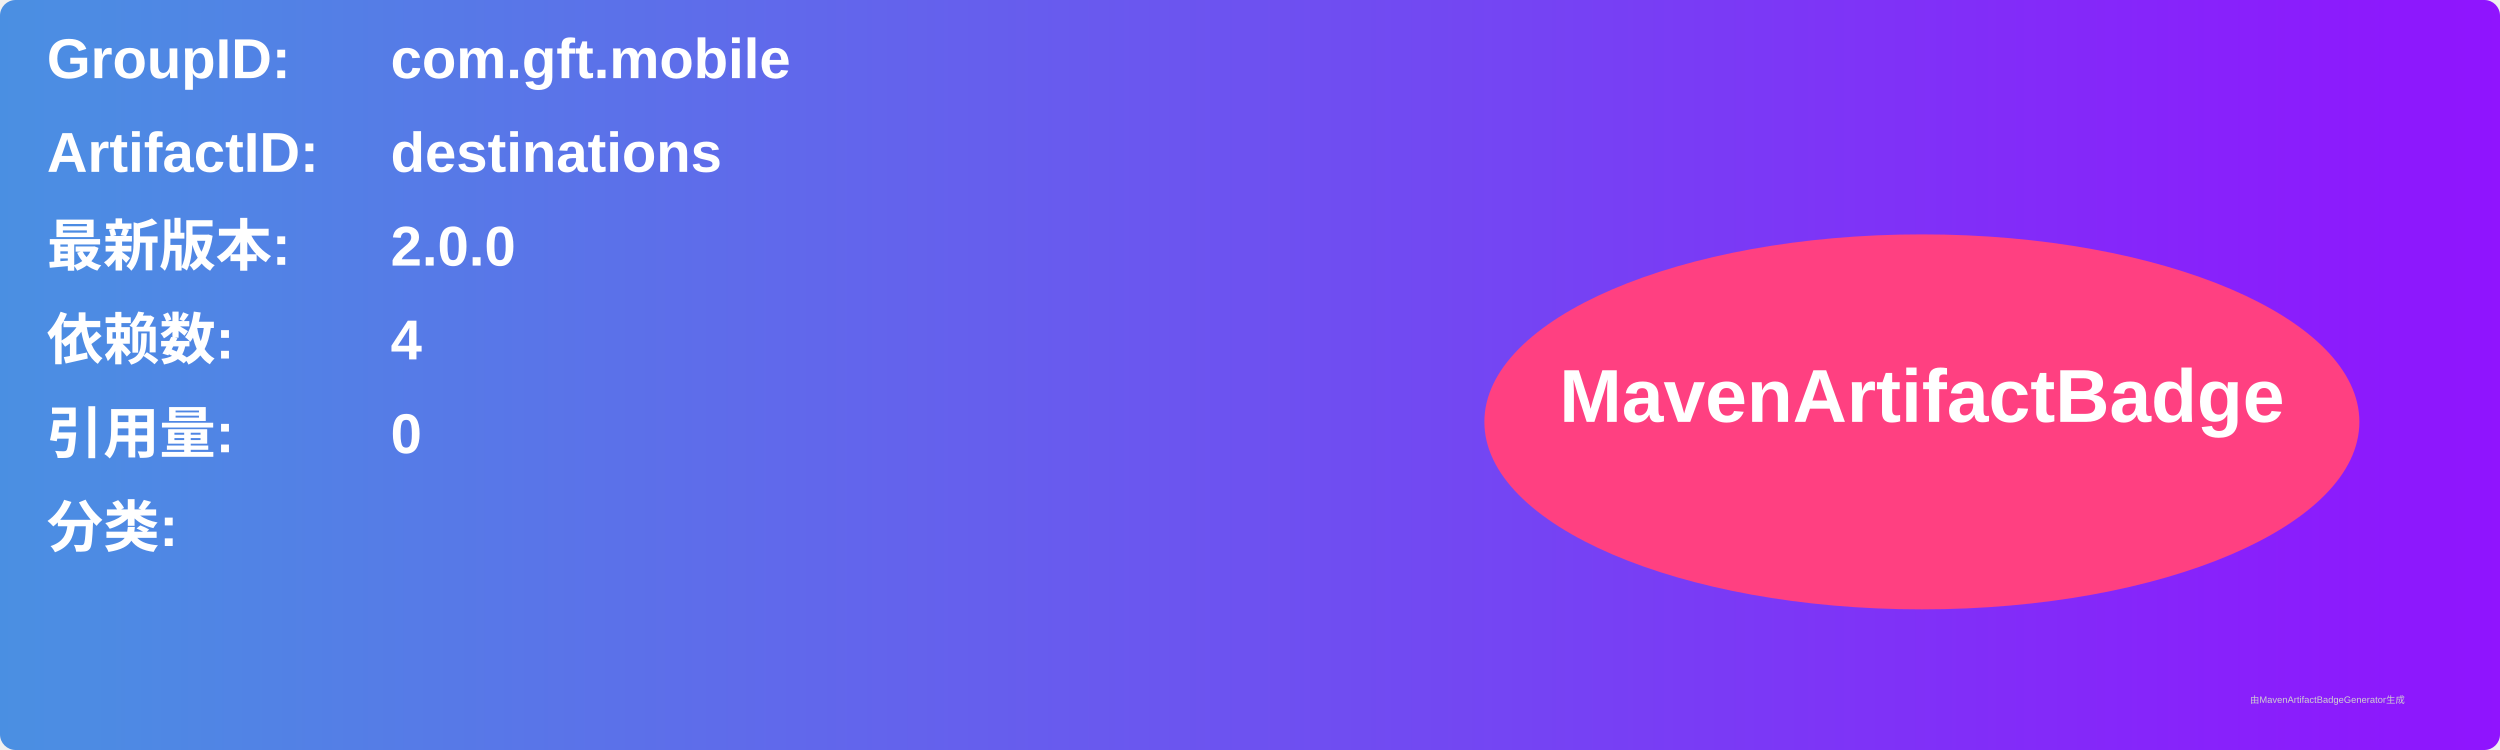
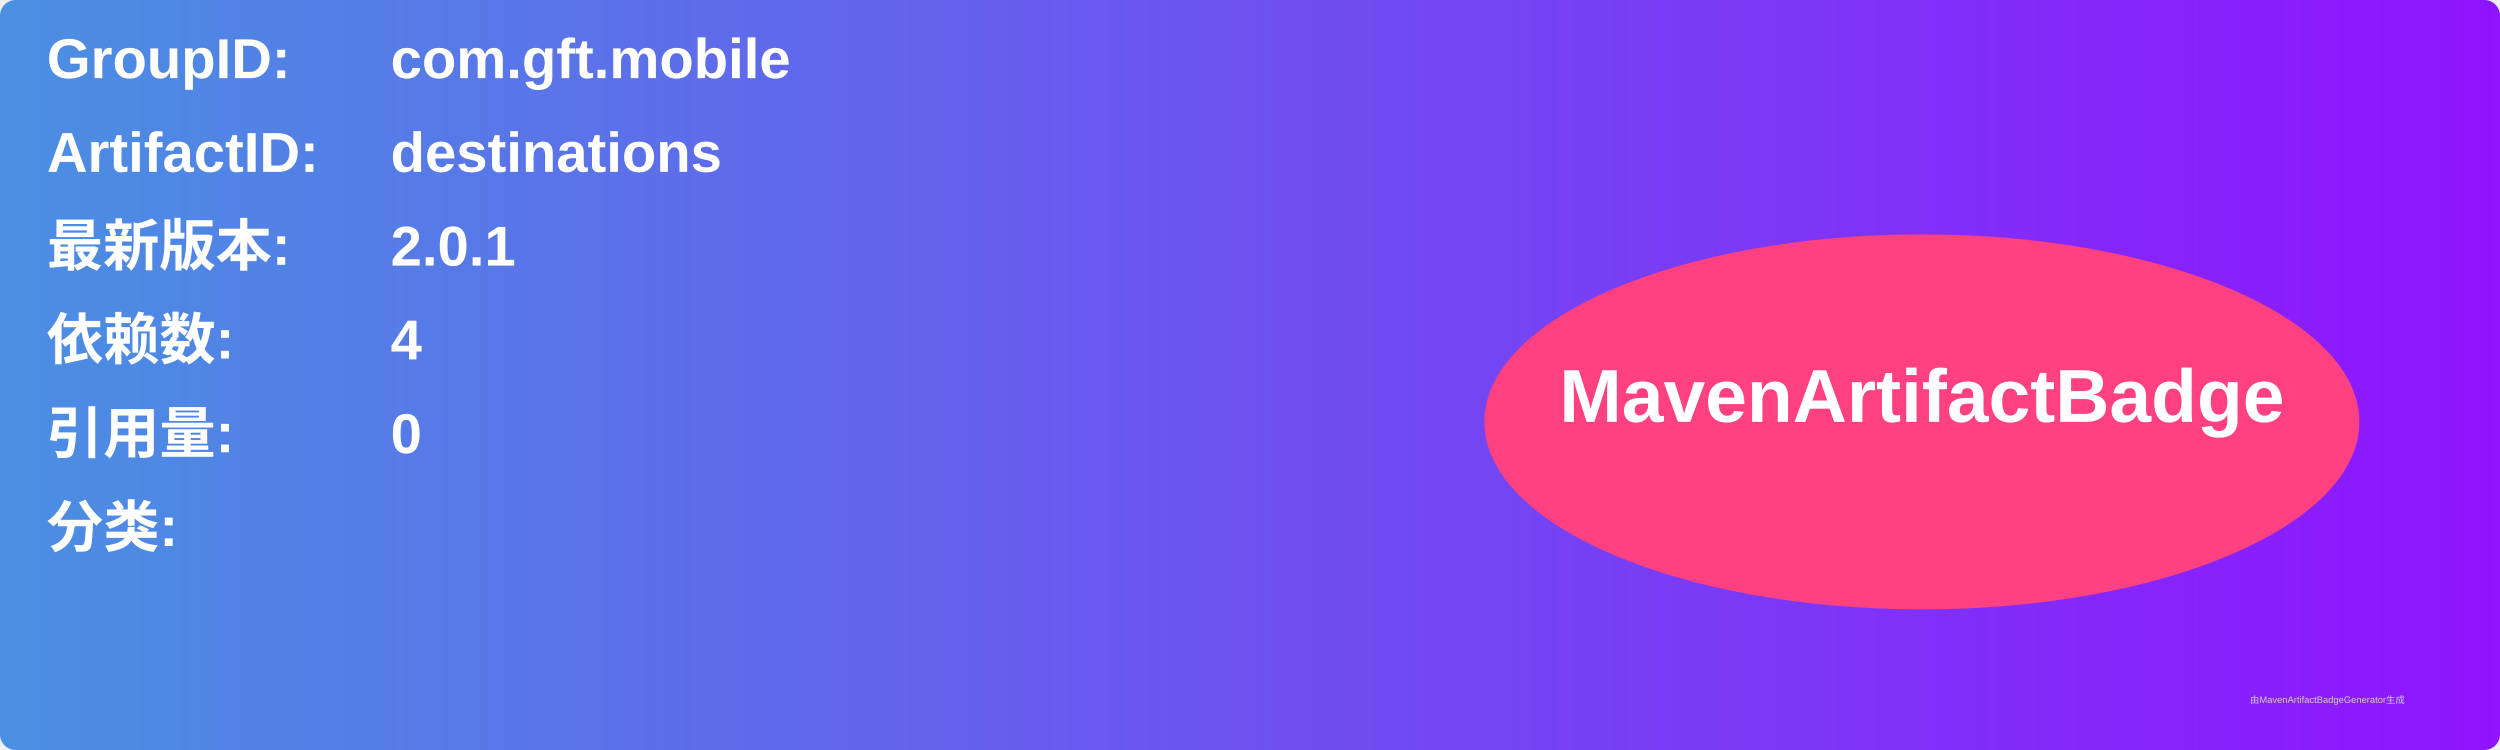
<svg xmlns="http://www.w3.org/2000/svg" width="800" height="240" viewBox="0 0 800 240">
  <linearGradient id="grad" x1="0%" y1="0%" x2="100%" y2="0%">
    <stop offset="0%" stop-color="#4a90e2" />
    <stop offset="100%" stop-color="#9013fe" />
  </linearGradient>
  <rect width="100%" height="100%" rx="5" ry="5" fill="url(#grad)" />
  <g transform="translate(15, 15)">
    <text x="0" y="10" font-family="Arial" font-size="18" fill="white" font-weight="bold" width="260">GroupID:</text>
    <text x="110" y="10" font-family="Arial" font-size="18" fill="white" font-weight="bold" width="460">com.gft.mobile</text>
    <text x="0" y="40" font-family="Arial" font-size="18" fill="white" font-weight="bold" width="260">ArtifactID:</text>
    <text x="110" y="40" font-family="Arial" font-size="18" fill="white" font-weight="bold" width="460">destinations</text>
    <text x="0" y="70" font-family="Arial" font-size="18" fill="white" font-weight="bold">最新版本:</text>
    <text x="110" y="70" font-family="Arial" font-size="18" fill="white" font-weight="bold">
-       <tspan font-weight="bold">2.0.0</tspan>
+       <tspan font-weight="bold">2.0.1</tspan>
    </text>
    <text x="0" y="100" font-family="Arial" font-size="18" fill="white" font-weight="bold">依赖数: </text>
    <text x="110" y="100" font-family="Arial" font-size="18" fill="white">
      <tspan font-weight="bold">4</tspan>
    </text>
    <text x="0" y="130" font-family="Arial" font-size="18" fill="white" font-weight="bold">引用量: </text>
    <text x="110" y="130" font-family="Arial" font-size="18" fill="white">
      <tspan font-weight="bold">0</tspan>
    </text>
    <text x="0" y="160" font-family="Arial" font-size="18" fill="white" font-weight="bold">分类:</text>
    <text x="10" y="190" font-family="Arial" font-size="10" fill="white">
      <tspan font-weight="bold" />
    </text>
    <ellipse cx="600" cy="120" rx="140" ry="60" fill="#ff4081" />
    <text x="600" y="120" text-anchor="middle" font-family="Arial" font-size="24" fill="white" font-weight="bold">MavenArtifactBadge</text>
  </g>
  <text x="720" y="225" font-family="Arial" font-size="3" fill="#d0d0d0">由MavenArtifactBadgeGenerator生成</text>
</svg>
